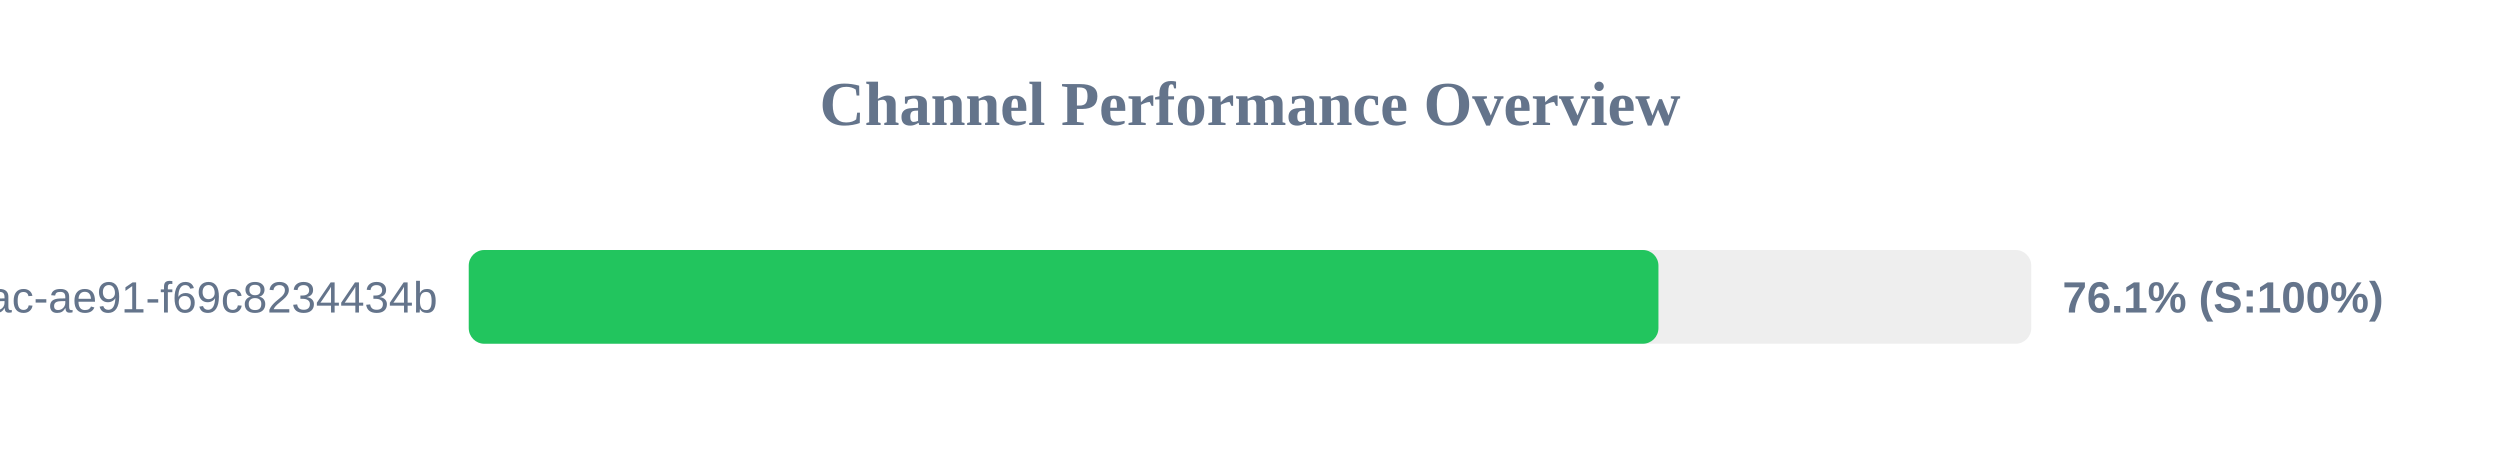
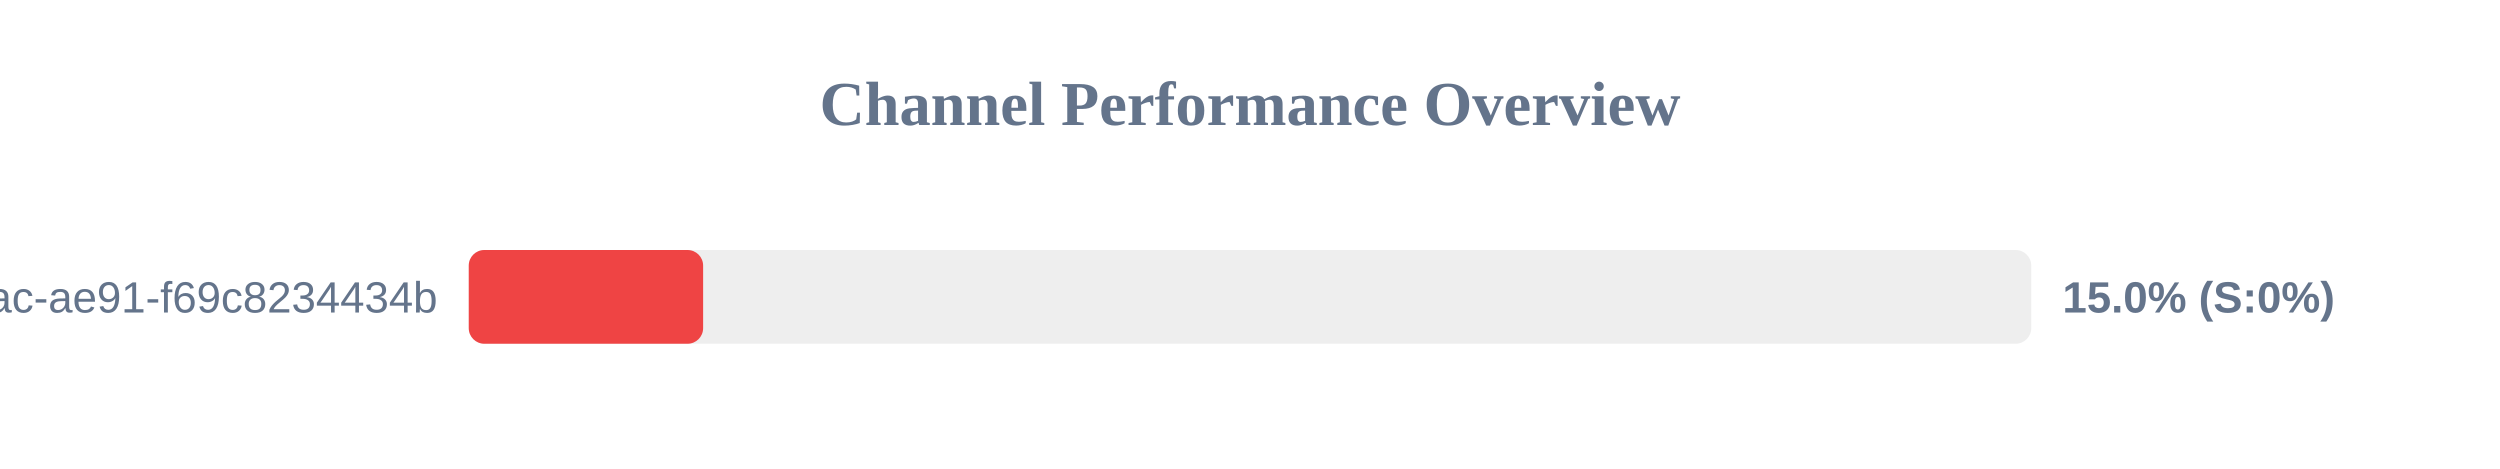
<svg xmlns="http://www.w3.org/2000/svg" width="800" height="150" version="1.1">
  <style>
        .row { font: 14px Arial; fill: #64748b; }
        .score { font: bold 14px Arial; fill: #64748b; }
    </style>
  <text x="400" y="40" text-anchor="middle" font-size="20px" font-weight="bold" fill="#64748b">Channel Performance Overview</text>
  <rect x="150" y="80" width="500" height="30" fill="#eee" rx="5" />
-   <rect x="150" y="80" width="380.7" height="30" fill="#22c55e" rx="5" />
+   <rect x="150" y="80" width="75.0" height="30" fill="#ef4444" rx="5" />
  <text x="140" y="100" text-anchor="end" class="row">?uuid=942b9cb8-92fa-46ac-ae91-f69c8234434b</text>
-   <text x="660" y="100" text-anchor="start" class="score">76.1% (S:100%)</text>
+   <text x="660" y="100" text-anchor="start" class="score">15.0% (S:0%)</text>
</svg>
